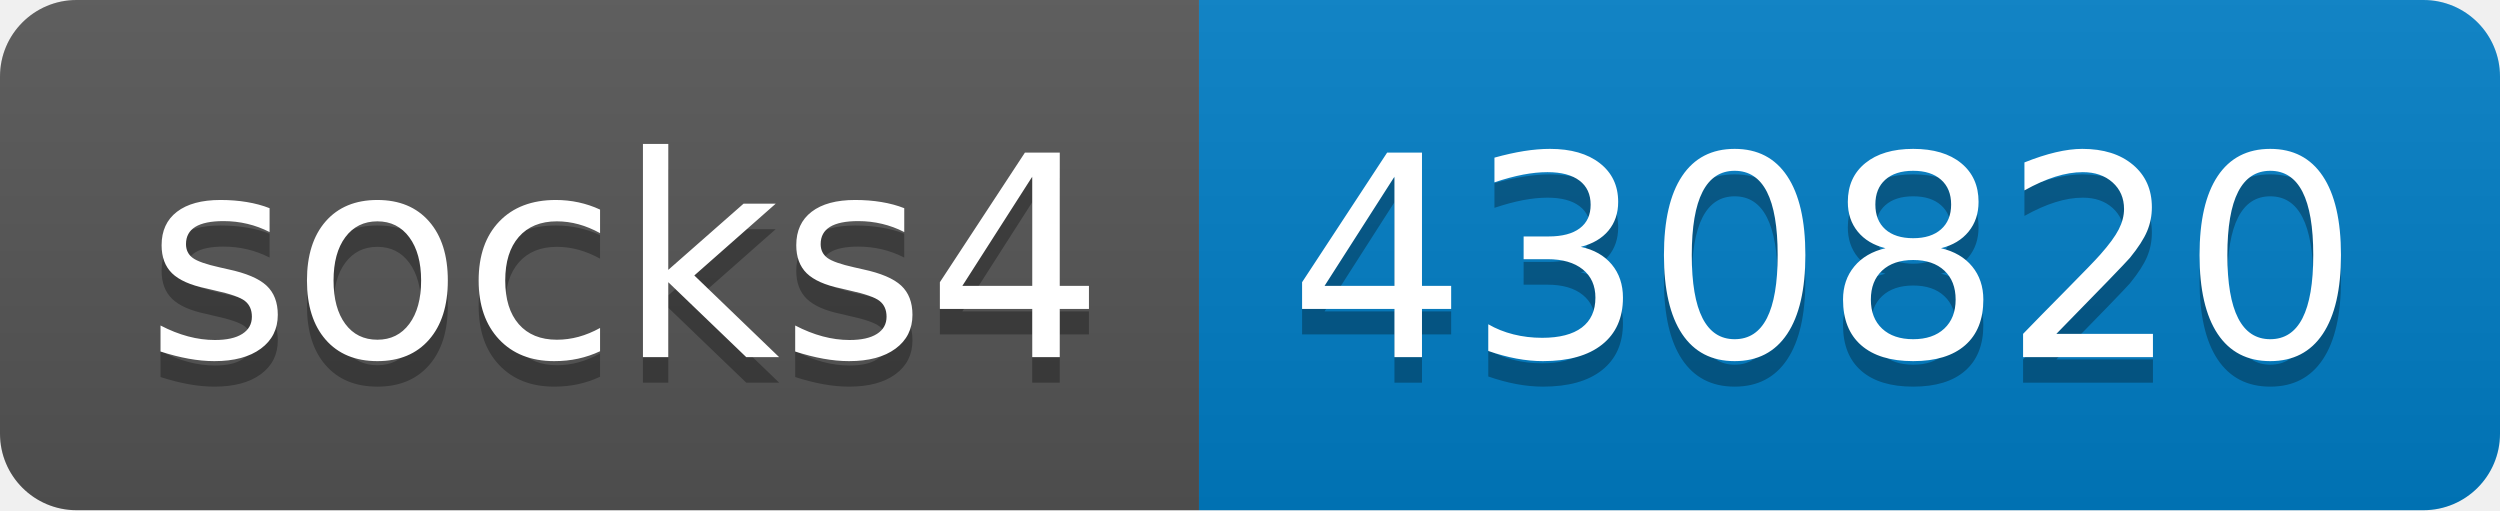
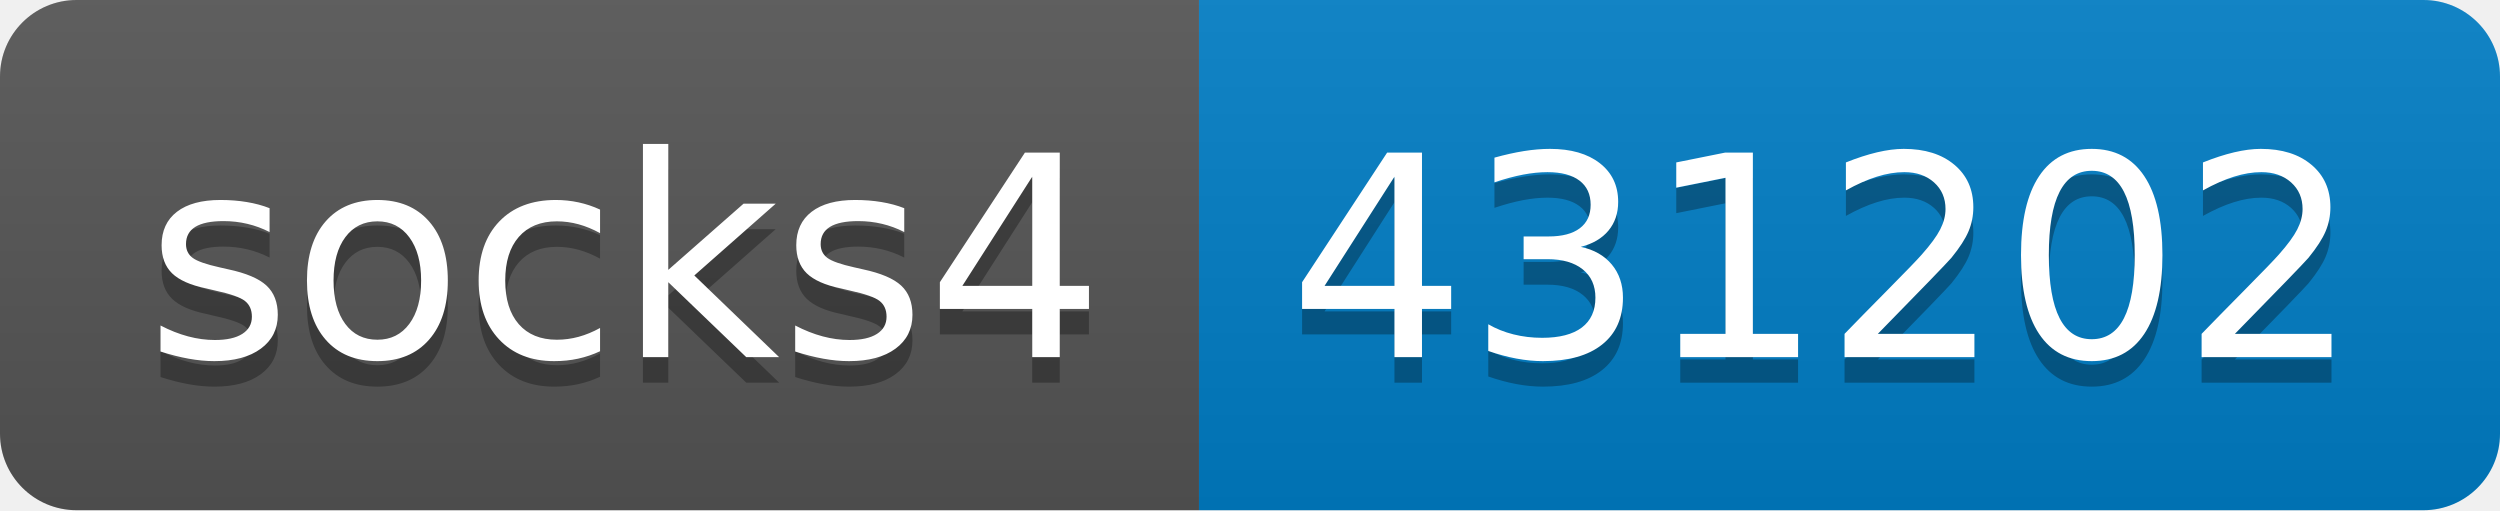
- <svg xmlns="http://www.w3.org/2000/svg" width="98" height="20" role="img" aria-label="socks4: 430820">
+ <svg xmlns="http://www.w3.org/2000/svg" width="98" height="20" role="img" aria-label="socks4: 431202">
  <linearGradient id="s" x2="0" y2="100%">
    <stop offset="0" stop-color="#bbb" stop-opacity=".1" />
    <stop offset="1" stop-opacity=".1" />
  </linearGradient>
  <clipPath id="r">
    <rect width="98" height="20" rx="3" fill="#fff" />
  </clipPath>
  <g clip-path="url(#r)">
    <rect width="47" height="20" fill="#555" />
    <rect x="47" width="51" height="20" fill="#007ec6" />
    <rect width="98" height="20" fill="url(#s)" />
  </g>
  <g fill="#fff" text-anchor="middle" font-family="Verdana,Geneva,DejaVu Sans,sans-serif" text-rendering="geometricPrecision" font-size="110">
    <text aria-hidden="true" x="245" y="150" fill="#010101" fill-opacity=".3" transform="scale(.1)" textLength="370">socks4</text>
    <text x="245" y="140" transform="scale(.1)" fill="#fff" textLength="370">socks4</text>
-     <text aria-hidden="true" x="715" y="150" fill="#010101" fill-opacity=".3" transform="scale(.1)" textLength="410">430820</text>
-     <text x="715" y="140" transform="scale(.1)" fill="#fff" textLength="410">430820</text>
+     <text aria-hidden="true" x="715" y="150" fill="#010101" fill-opacity=".3" transform="scale(.1)" textLength="410">431202</text>
+     <text x="715" y="140" transform="scale(.1)" fill="#fff" textLength="410">431202</text>
  </g>
</svg>
